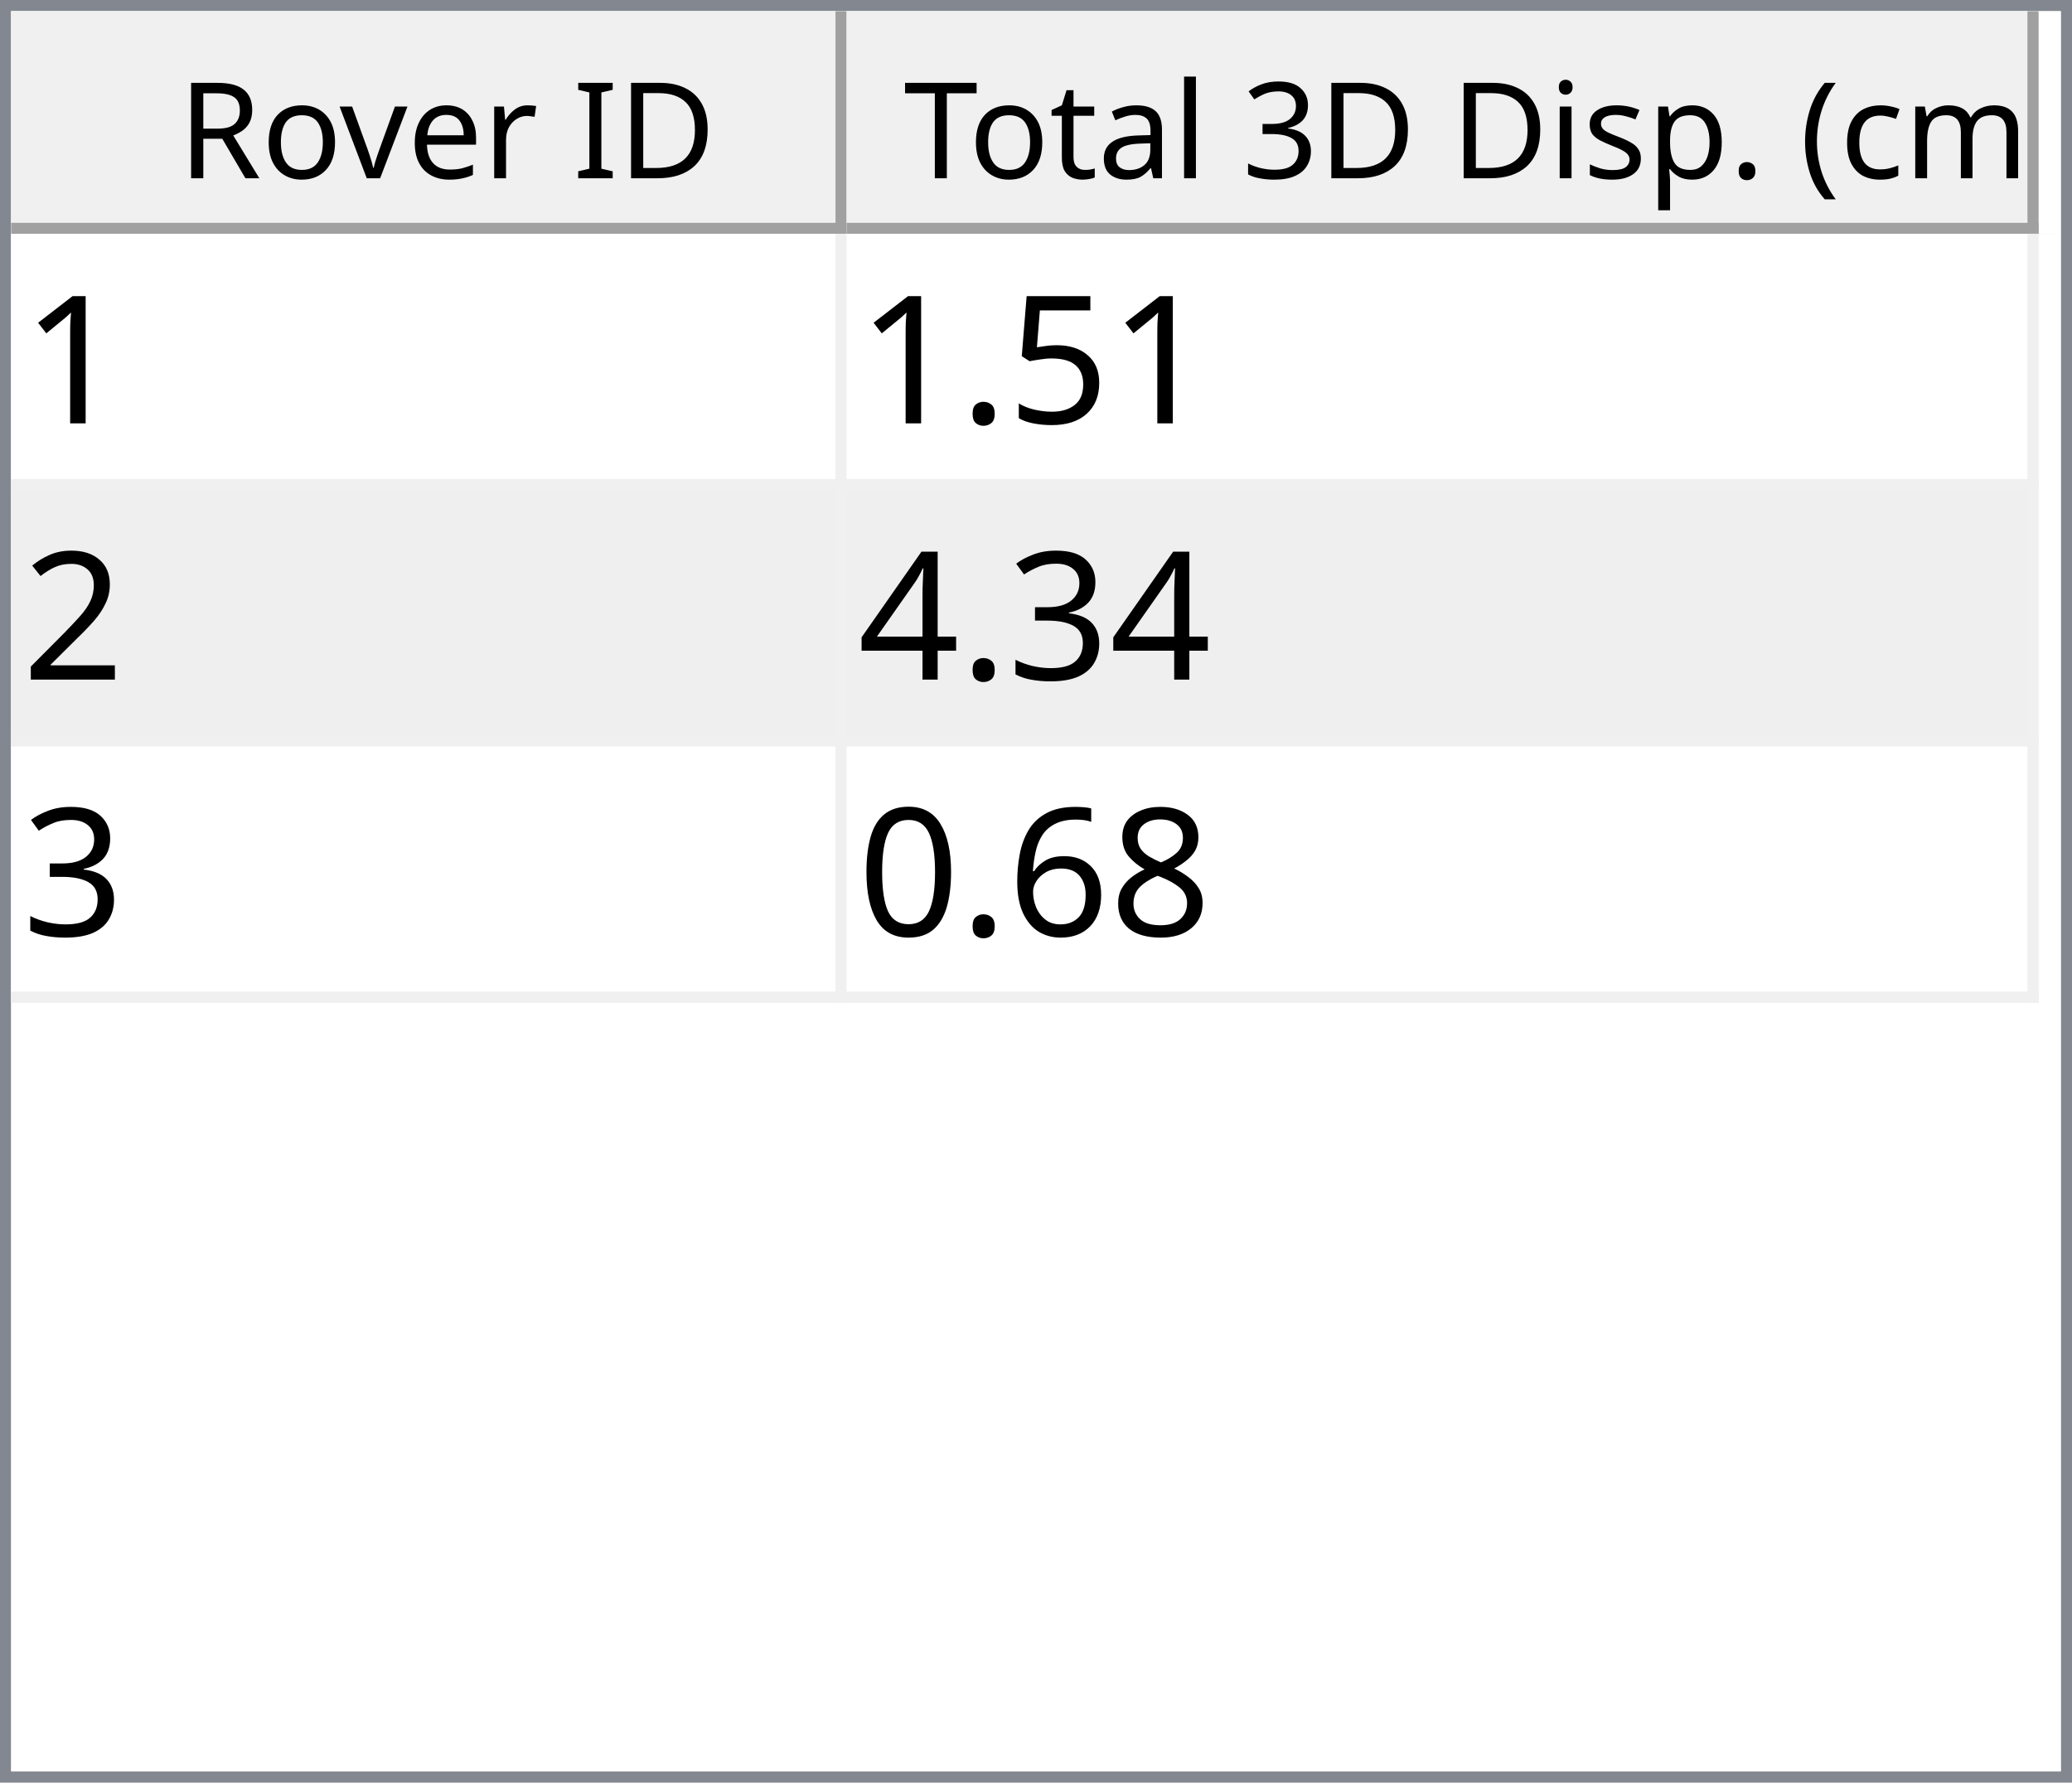
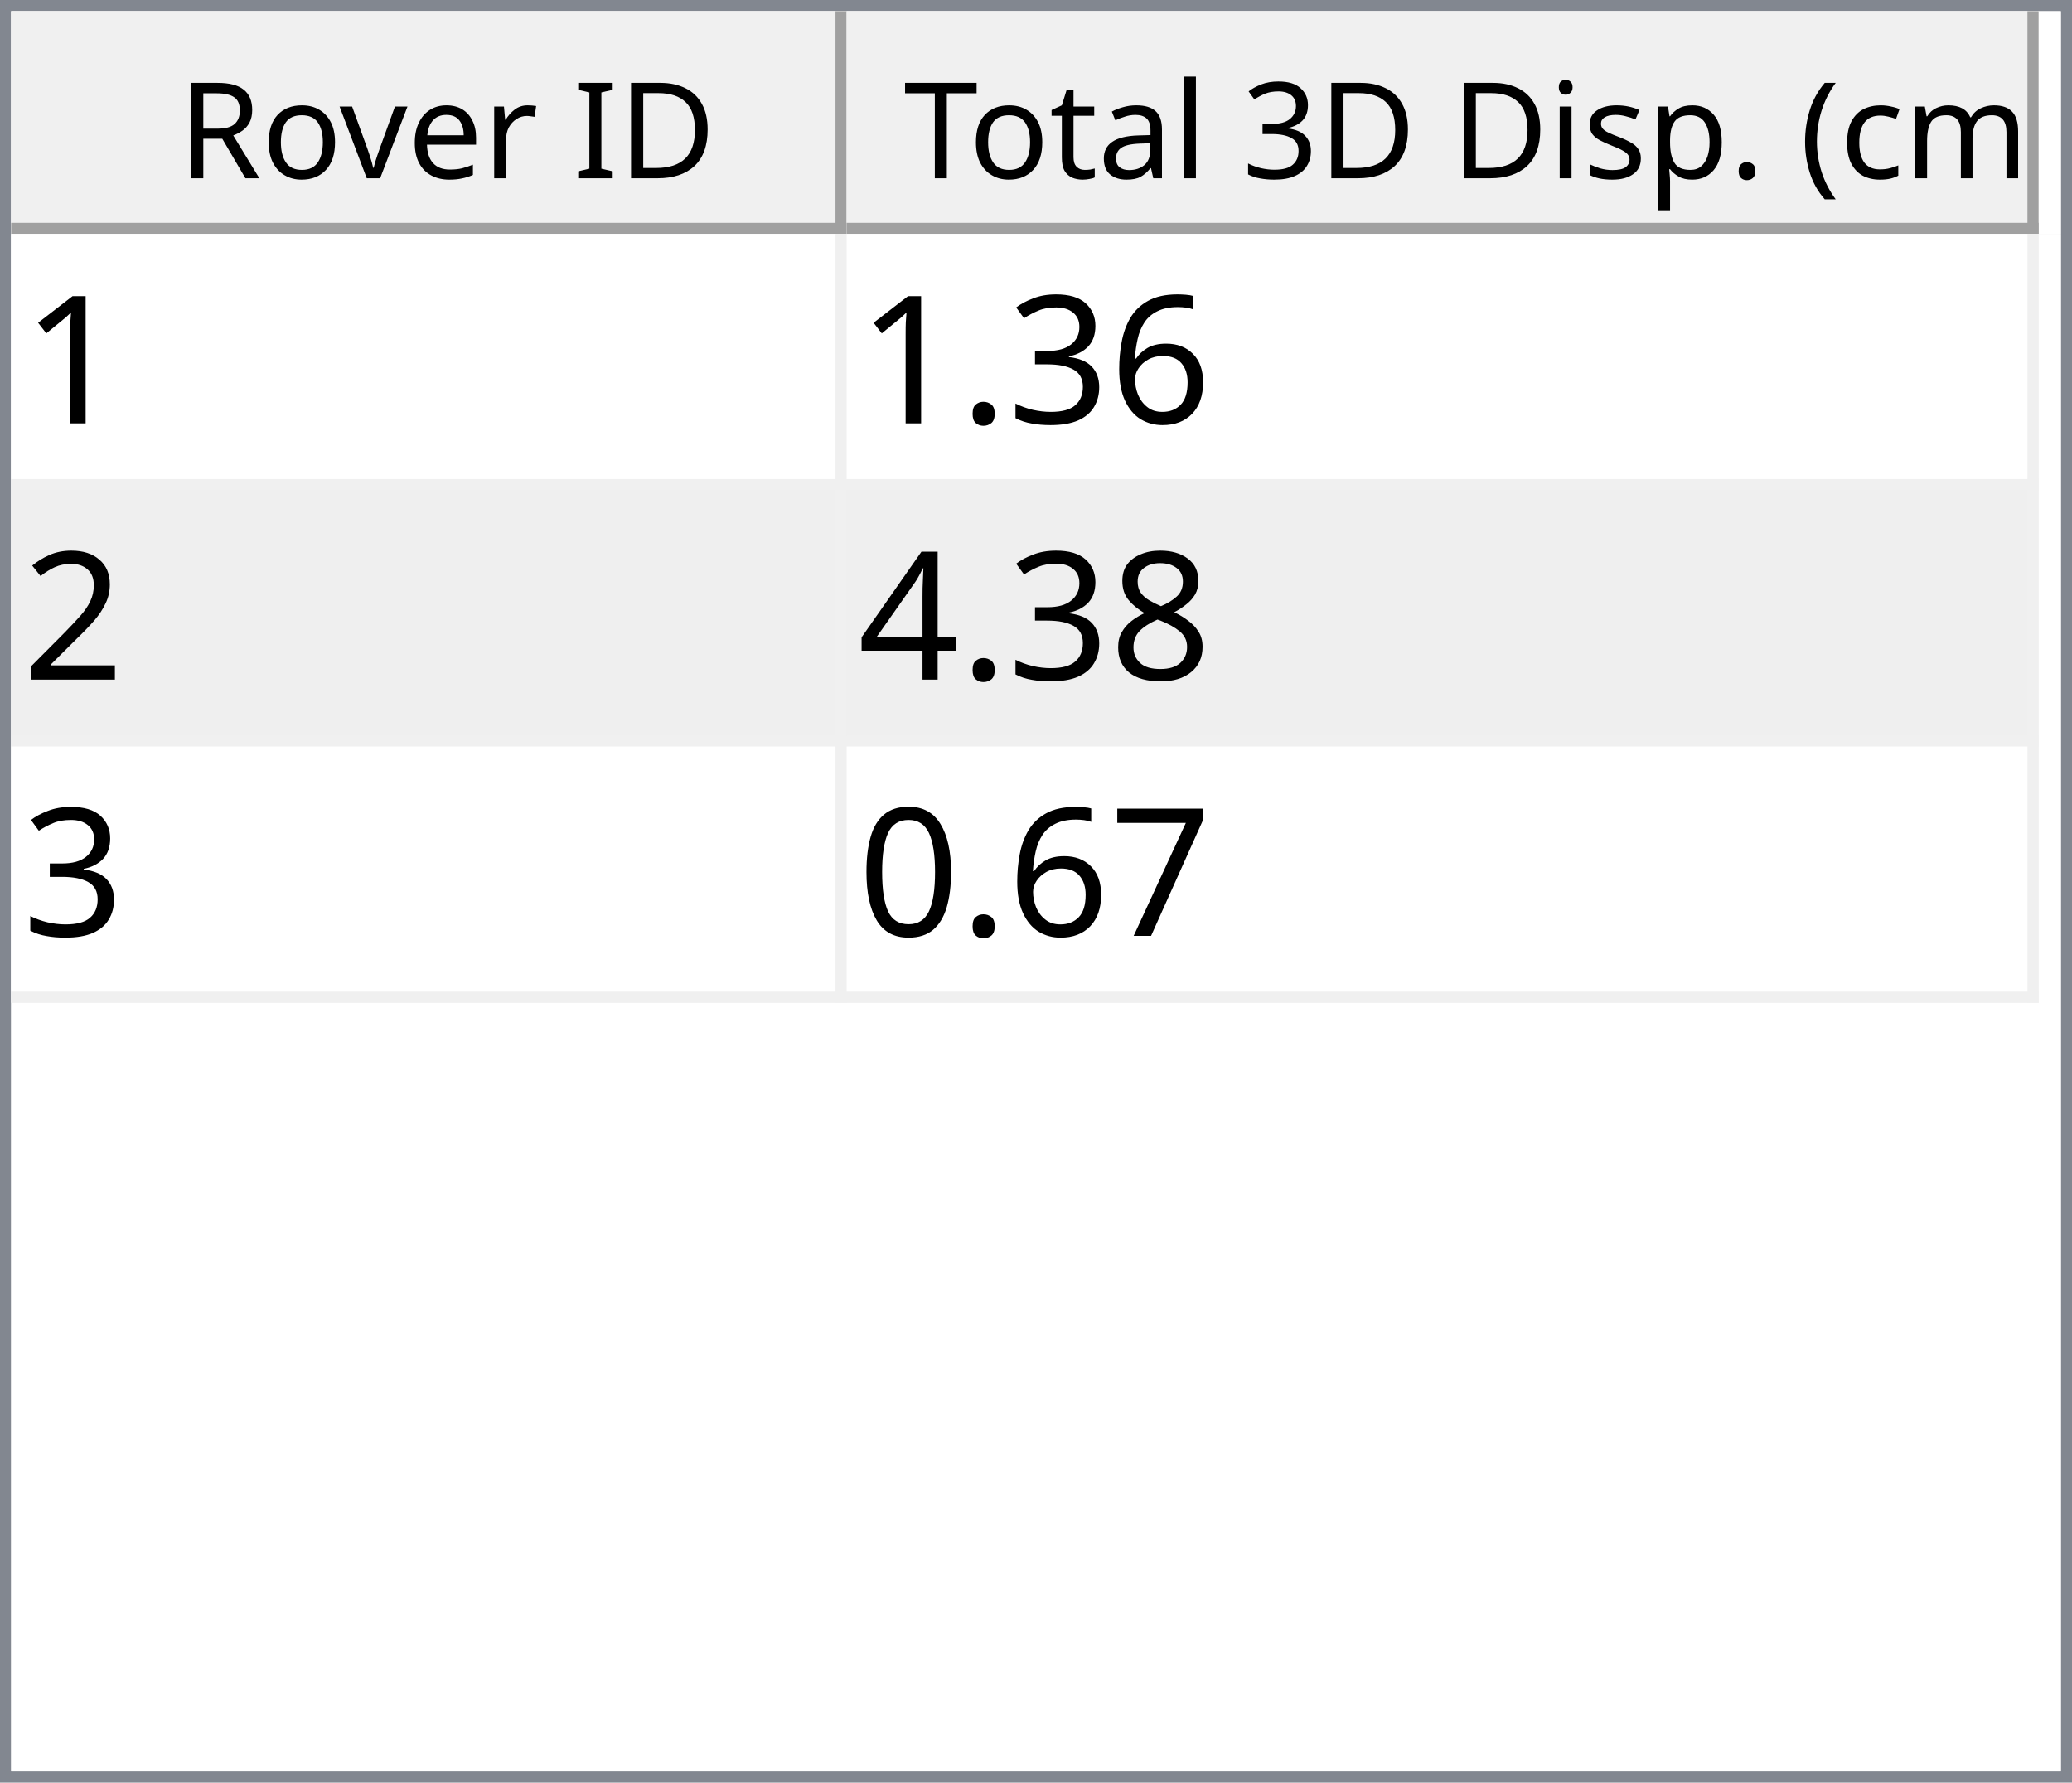
<svg xmlns="http://www.w3.org/2000/svg" style="fill-opacity:1; color-rendering:auto; color-interpolation:auto; text-rendering:auto; stroke:black; stroke-linecap:square; stroke-miterlimit:10; shape-rendering:auto; stroke-opacity:1; fill:black; stroke-dasharray:none; font-weight:normal; stroke-width:1; font-family:'Dialog'; font-style:normal; stroke-linejoin:miter; font-size:12px; stroke-dashoffset:0; image-rendering:auto;" width="186" height="160">
  <defs id="genericDefs" />
  <g>
    <defs id="defs1">
      <clipPath clipPathUnits="userSpaceOnUse" id="clipPath1">
        <path d="M0 0 L186 0 L186 160 L0 160 L0 0 Z" />
      </clipPath>
      <clipPath clipPathUnits="userSpaceOnUse" id="clipPath2">
        <path d="M0 0 L0 160 L186 160 L186 0 Z" />
      </clipPath>
      <clipPath clipPathUnits="userSpaceOnUse" id="clipPath3">
        <path d="M0 0 L0 20 L184 20 L184 0 Z" />
      </clipPath>
      <clipPath clipPathUnits="userSpaceOnUse" id="clipPath4">
        <path d="M0 0 L0 20 L75 20 L75 0 Z" />
      </clipPath>
      <clipPath clipPathUnits="userSpaceOnUse" id="clipPath5">
        <path d="M1 1 L1 19 L74 19 L74 1 Z" />
      </clipPath>
      <clipPath clipPathUnits="userSpaceOnUse" id="clipPath6">
        <path d="M0 0 L0 18 L73 18 L73 0 Z" />
      </clipPath>
      <clipPath clipPathUnits="userSpaceOnUse" id="clipPath7">
        <path d="M-0.5 -0.5 L-0.5 19.5 L74.5 19.5 L74.5 -0.5 Z" />
      </clipPath>
      <clipPath clipPathUnits="userSpaceOnUse" id="clipPath8">
        <path d="M0 0 L0 20 L107 20 L107 0 Z" />
      </clipPath>
      <clipPath clipPathUnits="userSpaceOnUse" id="clipPath9">
        <path d="M1 1 L1 19 L106 19 L106 1 Z" />
      </clipPath>
      <clipPath clipPathUnits="userSpaceOnUse" id="clipPath10">
        <path d="M0 0 L0 18 L105 18 L105 0 Z" />
      </clipPath>
      <clipPath clipPathUnits="userSpaceOnUse" id="clipPath11">
        <path d="M-0.5 -0.5 L-0.5 19.5 L106.5 19.5 L106.5 -0.5 Z" />
      </clipPath>
      <clipPath clipPathUnits="userSpaceOnUse" id="clipPath12">
        <path d="M0 0 L0 138 L184 138 L184 0 Z" />
      </clipPath>
      <clipPath clipPathUnits="userSpaceOnUse" id="clipPath13">
        <path d="M0 0 L0 69 L182 69 L182 0 Z" />
      </clipPath>
      <clipPath clipPathUnits="userSpaceOnUse" id="clipPath14">
        <path d="M-0.5 -0.5 L-0.5 68.5 L181.5 68.5 L181.5 -0.5 Z" />
      </clipPath>
      <clipPath clipPathUnits="userSpaceOnUse" id="clipPath15">
        <path d="M0 0 L0 22 L74 22 L74 0 Z" />
      </clipPath>
      <clipPath clipPathUnits="userSpaceOnUse" id="clipPath16">
        <path d="M0 0 L0 22 L106 22 L106 0 Z" />
      </clipPath>
      <font horiz-adv-x="64.551" id="font1">
        <font-face ascent="107.91" descent="25.098" units-per-em="100" style="font-style:normal; font-family:Segoe UI; font-weight:normal;" />
        <missing-glyph horiz-adv-x="64.551" d="M8.109 0 L8.109 68.266 L56.453 68.266 L56.453 0 L8.109 0 ZM15.328 7.234 L49.219 7.234 L49.219 61.031 L15.328 61.031 L15.328 7.234 Z" />
        <glyph unicode="D" horiz-adv-x="70.117" d="M9.188 0 L9.188 70.016 L28.516 70.016 Q65.531 70.016 65.531 35.891 Q65.531 19.672 55.25 9.836 Q44.969 0 27.734 0 L9.188 0 ZM17.391 62.594 L17.391 7.422 L27.828 7.422 Q41.609 7.422 49.273 14.797 Q56.938 22.172 56.938 35.688 Q56.938 62.594 28.328 62.594 L17.391 62.594 Z" />
        <glyph unicode="I" horiz-adv-x="26.611" d="M17.391 0 L9.188 0 L9.188 70.016 L17.391 70.016 L17.391 0 Z" />
        <glyph unicode=" " horiz-adv-x="27.393" d="" />
        <glyph unicode="r" horiz-adv-x="34.766" d="M34.188 41.891 Q32.078 43.5 28.125 43.5 Q23 43.5 19.555 38.672 Q16.109 33.844 16.109 25.484 L16.109 0 L8.109 0 L8.109 50 L16.109 50 L16.109 39.703 L16.312 39.703 Q18.016 44.969 21.531 47.922 Q25.047 50.875 29.391 50.875 Q32.516 50.875 34.188 50.203 L34.188 41.891 Z" />
        <glyph unicode="e" horiz-adv-x="52.295" d="M48.297 23 L12.984 23 Q13.188 14.656 17.484 10.109 Q21.781 5.562 29.297 5.562 Q37.75 5.562 44.828 11.141 L44.828 3.609 Q38.234 -1.172 27.391 -1.172 Q16.797 -1.172 10.742 5.641 Q4.688 12.453 4.688 24.812 Q4.688 36.469 11.305 43.82 Q17.922 51.172 27.734 51.172 Q37.547 51.172 42.922 44.828 Q48.297 38.484 48.297 27.203 L48.297 23 ZM40.094 29.781 Q40.047 36.719 36.75 40.578 Q33.453 44.438 27.594 44.438 Q21.922 44.438 17.969 40.383 Q14.016 36.328 13.094 29.781 L40.094 29.781 Z" />
        <glyph unicode="v" horiz-adv-x="47.9" d="M47.406 50 L27.484 0 L19.625 0 L0.688 50 L9.469 50 L22.172 13.672 Q23.578 9.672 23.922 6.688 L24.125 6.688 Q24.609 10.453 25.688 13.484 L38.969 50 L47.406 50 Z" />
        <glyph unicode="o" horiz-adv-x="58.594" d="M29 -1.172 Q17.922 -1.172 11.305 5.836 Q4.688 12.844 4.688 24.422 Q4.688 37.016 11.57 44.094 Q18.453 51.172 30.172 51.172 Q41.359 51.172 47.633 44.289 Q53.906 37.406 53.906 25.203 Q53.906 13.234 47.141 6.031 Q40.375 -1.172 29 -1.172 ZM29.594 44.438 Q21.875 44.438 17.383 39.188 Q12.891 33.938 12.891 24.703 Q12.891 15.828 17.43 10.695 Q21.969 5.562 29.594 5.562 Q37.359 5.562 41.531 10.594 Q45.703 15.625 45.703 24.906 Q45.703 34.281 41.531 39.359 Q37.359 44.438 29.594 44.438 Z" />
        <glyph unicode="R" horiz-adv-x="59.814" d="M59.375 0 L49.609 0 L37.891 19.625 Q36.281 22.359 34.766 24.289 Q33.25 26.219 31.664 27.438 Q30.078 28.656 28.25 29.219 Q26.422 29.781 24.125 29.781 L17.391 29.781 L17.391 0 L9.188 0 L9.188 70.016 L30.078 70.016 Q34.672 70.016 38.555 68.867 Q42.438 67.719 45.289 65.375 Q48.141 63.031 49.758 59.547 Q51.375 56.062 51.375 51.375 Q51.375 47.703 50.273 44.656 Q49.172 41.609 47.148 39.211 Q45.125 36.812 42.266 35.133 Q39.406 33.453 35.844 32.516 L35.844 32.328 Q37.594 31.547 38.891 30.547 Q40.188 29.547 41.359 28.18 Q42.531 26.812 43.68 25.078 Q44.828 23.344 46.234 21.047 L59.375 0 ZM17.391 62.594 L17.391 37.203 L28.516 37.203 Q31.594 37.203 34.203 38.133 Q36.812 39.062 38.719 40.797 Q40.625 42.531 41.703 45.047 Q42.781 47.562 42.781 50.688 Q42.781 56.297 39.141 59.445 Q35.5 62.594 28.609 62.594 L17.391 62.594 Z" />
        <glyph unicode=")" horiz-adv-x="30.176" d="M8.297 -15.922 L1.172 -15.922 Q16.406 2.344 16.406 26.812 Q16.406 51.469 1.078 70.016 L8.297 70.016 Q23.531 52.156 23.531 26.703 Q23.531 1.375 8.297 -15.922 Z" />
        <glyph unicode="m" horiz-adv-x="86.133" d="M79.109 0 L71.094 0 L71.094 28.719 Q71.094 37.016 68.531 40.727 Q65.969 44.438 59.906 44.438 Q54.781 44.438 51.195 39.75 Q47.609 35.062 47.609 28.516 L47.609 0 L39.594 0 L39.594 29.688 Q39.594 44.438 28.219 44.438 Q22.953 44.438 19.531 40.016 Q16.109 35.594 16.109 28.516 L16.109 0 L8.109 0 L8.109 50 L16.109 50 L16.109 42.094 L16.312 42.094 Q21.625 51.172 31.844 51.172 Q36.969 51.172 40.773 48.312 Q44.578 45.453 46 40.828 Q51.562 51.172 62.594 51.172 Q79.109 51.172 79.109 30.812 L79.109 0 Z" />
        <glyph unicode="c" horiz-adv-x="46.191" d="M42.188 2.297 Q36.422 -1.172 28.516 -1.172 Q17.828 -1.172 11.258 5.789 Q4.688 12.75 4.688 23.828 Q4.688 36.188 11.766 43.68 Q18.844 51.172 30.672 51.172 Q37.25 51.172 42.281 48.734 L42.281 40.531 Q36.719 44.438 30.375 44.438 Q22.703 44.438 17.797 38.945 Q12.891 33.453 12.891 24.516 Q12.891 15.719 17.508 10.641 Q22.125 5.562 29.891 5.562 Q36.422 5.562 42.188 9.906 L42.188 2.297 Z" />
        <glyph unicode="(" horiz-adv-x="30.176" d="M29.109 -15.922 L21.969 -15.922 Q6.844 1.375 6.844 26.703 Q6.844 52.156 21.969 70.016 L29.203 70.016 Q13.875 51.469 13.875 26.812 Q13.875 2.344 29.109 -15.922 Z" />
        <glyph unicode="." horiz-adv-x="21.68" d="M10.891 -1.078 Q8.641 -1.078 7.055 0.539 Q5.469 2.156 5.469 4.391 Q5.469 6.641 7.055 8.273 Q8.641 9.906 10.891 9.906 Q13.188 9.906 14.797 8.273 Q16.406 6.641 16.406 4.391 Q16.406 2.156 14.797 0.539 Q13.188 -1.078 10.891 -1.078 Z" />
        <glyph unicode="p" horiz-adv-x="58.789" d="M16.312 7.234 L16.109 7.234 L16.109 -23 L8.109 -23 L8.109 50 L16.109 50 L16.109 41.219 L16.312 41.219 Q22.219 51.172 33.594 51.172 Q43.266 51.172 48.688 44.461 Q54.109 37.75 54.109 26.469 Q54.109 13.922 48 6.375 Q41.891 -1.172 31.297 -1.172 Q21.578 -1.172 16.312 7.234 ZM16.109 27.391 L16.109 20.406 Q16.109 14.203 20.141 9.883 Q24.172 5.562 30.375 5.562 Q37.641 5.562 41.773 11.133 Q45.906 16.703 45.906 26.609 Q45.906 34.969 42.047 39.703 Q38.188 44.438 31.594 44.438 Q24.609 44.438 20.359 39.578 Q16.109 34.719 16.109 27.391 Z" />
        <glyph unicode="s" horiz-adv-x="42.432" d="M5.078 1.812 L5.078 10.406 Q11.625 5.562 19.484 5.562 Q30.031 5.562 30.031 12.594 Q30.031 14.594 29.125 15.992 Q28.219 17.391 26.68 18.461 Q25.141 19.531 23.07 20.383 Q21 21.234 18.609 22.172 Q15.281 23.484 12.766 24.828 Q10.25 26.172 8.57 27.859 Q6.891 29.547 6.031 31.695 Q5.172 33.844 5.172 36.719 Q5.172 40.234 6.789 42.945 Q8.406 45.656 11.086 47.484 Q13.766 49.312 17.211 50.242 Q20.656 51.172 24.312 51.172 Q30.812 51.172 35.938 48.922 L35.938 40.828 Q30.422 44.438 23.25 44.438 Q21 44.438 19.195 43.922 Q17.391 43.406 16.094 42.477 Q14.797 41.547 14.086 40.258 Q13.375 38.969 13.375 37.406 Q13.375 35.453 14.086 34.133 Q14.797 32.812 16.164 31.789 Q17.531 30.766 19.484 29.938 Q21.438 29.109 23.922 28.125 Q27.25 26.859 29.883 25.516 Q32.516 24.172 34.375 22.484 Q36.234 20.797 37.234 18.602 Q38.234 16.406 38.234 13.375 Q38.234 9.672 36.602 6.938 Q34.969 4.203 32.234 2.398 Q29.5 0.594 25.93 -0.289 Q22.359 -1.172 18.453 -1.172 Q10.75 -1.172 5.078 1.812 Z" />
        <glyph unicode="i" horiz-adv-x="24.219" d="M12.203 62.703 Q10.062 62.703 8.547 64.164 Q7.031 65.625 7.031 67.875 Q7.031 70.125 8.547 71.609 Q10.062 73.094 12.203 73.094 Q14.406 73.094 15.945 71.609 Q17.484 70.125 17.484 67.875 Q17.484 65.719 15.945 64.211 Q14.406 62.703 12.203 62.703 ZM16.109 0 L8.109 0 L8.109 50 L16.109 50 L16.109 0 Z" />
        <glyph unicode="3" horiz-adv-x="53.906" d="M46.531 19.828 Q46.531 15.094 44.75 11.211 Q42.969 7.328 39.719 4.57 Q36.469 1.812 31.93 0.297 Q27.391 -1.219 21.922 -1.219 Q11.922 -1.219 6 2.594 L6 11.188 Q13.094 5.609 22.219 5.609 Q25.875 5.609 28.828 6.539 Q31.781 7.469 33.906 9.227 Q36.031 10.984 37.18 13.477 Q38.328 15.969 38.328 19.094 Q38.328 32.812 18.797 32.812 L12.984 32.812 L12.984 39.594 L18.5 39.594 Q35.797 39.594 35.797 52.484 Q35.797 64.406 22.609 64.406 Q15.188 64.406 8.688 59.422 L8.688 67.188 Q15.375 71.188 24.609 71.188 Q29 71.188 32.57 69.969 Q36.141 68.75 38.68 66.555 Q41.219 64.359 42.609 61.281 Q44 58.203 44 54.5 Q44 40.672 30.031 36.719 L30.031 36.531 Q33.594 36.141 36.625 34.797 Q39.656 33.453 41.852 31.305 Q44.047 29.156 45.289 26.25 Q46.531 23.344 46.531 19.828 Z" />
        <glyph unicode="l" horiz-adv-x="24.219" d="M16.109 0 L8.109 0 L8.109 74.031 L16.109 74.031 L16.109 0 Z" />
        <glyph unicode="a" horiz-adv-x="50.879" d="M43.891 0 L35.891 0 L35.891 7.812 L35.688 7.812 Q30.469 -1.172 20.312 -1.172 Q12.844 -1.172 8.617 2.781 Q4.391 6.734 4.391 13.281 Q4.391 27.297 20.906 29.594 L35.891 31.688 Q35.891 44.438 25.594 44.438 Q16.547 44.438 9.281 38.281 L9.281 46.484 Q16.656 51.172 26.266 51.172 Q43.891 51.172 43.891 32.516 L43.891 0 ZM35.891 25.297 L23.828 23.641 Q18.266 22.859 15.43 20.875 Q12.594 18.891 12.594 13.875 Q12.594 10.203 15.211 7.883 Q17.828 5.562 22.172 5.562 Q28.125 5.562 32.008 9.742 Q35.891 13.922 35.891 20.312 L35.891 25.297 Z" />
        <glyph unicode="t" horiz-adv-x="33.887" d="M31.297 0.484 Q28.469 -1.078 23.828 -1.078 Q10.688 -1.078 10.688 13.578 L10.688 43.172 L2.094 43.172 L2.094 50 L10.688 50 L10.688 62.203 L18.703 64.797 L18.703 50 L31.297 50 L31.297 43.172 L18.703 43.172 L18.703 14.984 Q18.703 9.969 20.414 7.82 Q22.125 5.672 26.078 5.672 Q29.109 5.672 31.297 7.328 L31.297 0.484 Z" />
        <glyph unicode="T" horiz-adv-x="52.393" d="M50.594 62.594 L30.375 62.594 L30.375 0 L22.172 0 L22.172 62.594 L2 62.594 L2 70.016 L50.594 70.016 L50.594 62.594 Z" />
      </font>
      <font horiz-adv-x="75.0" id="font2">
        <font-face ascent="100.537" descent="21.973" units-per-em="100" style="font-style:normal; font-family:sans-serif; font-weight:normal;" />
        <missing-glyph horiz-adv-x="75.0" d="M12.5 0 L12.5 62.5 L62.5 62.5 L62.5 0 L12.5 0 ZM14.062 1.562 L60.938 1.562 L60.938 60.938 L14.062 60.938 L14.062 1.562 Z" />
        <glyph unicode="1" horiz-adv-x="55.615" d="M37.25 0 L28.469 0 L28.469 56 Q25.297 52.984 20.141 49.953 Q14.984 46.922 10.891 45.406 L10.891 53.906 Q18.266 57.375 23.781 62.305 Q29.297 67.234 31.594 71.875 L37.25 71.875 L37.25 0 Z" />
-         <glyph unicode="5" horiz-adv-x="55.615" d="M4.156 18.75 L13.375 19.531 Q14.406 12.797 18.141 9.398 Q21.875 6 27.156 6 Q33.5 6 37.891 10.789 Q42.281 15.578 42.281 23.484 Q42.281 31 38.062 35.352 Q33.844 39.703 27 39.703 Q22.75 39.703 19.336 37.773 Q15.922 35.844 13.969 32.766 L5.719 33.844 L12.641 70.609 L48.25 70.609 L48.25 62.203 L19.672 62.203 L15.828 42.969 Q22.266 47.469 29.344 47.469 Q38.719 47.469 45.164 40.969 Q51.609 34.469 51.609 24.266 Q51.609 14.547 45.953 7.469 Q39.062 -1.219 27.156 -1.219 Q17.391 -1.219 11.211 4.25 Q5.031 9.719 4.156 18.75 Z" />
+         <glyph unicode="6" horiz-adv-x="55.615" d="M49.75 54.047 L41.016 53.375 Q39.844 58.547 37.703 60.891 Q34.125 64.656 28.906 64.656 Q24.703 64.656 21.531 62.312 Q17.391 59.281 14.992 53.469 Q12.594 47.656 12.5 36.922 Q15.672 41.75 20.266 44.094 Q24.859 46.438 29.891 46.438 Q38.672 46.438 44.852 39.969 Q51.031 33.5 51.031 23.25 Q51.031 16.5 48.125 10.719 Q45.219 4.938 40.141 1.859 Q35.062 -1.219 28.609 -1.219 Q17.625 -1.219 10.695 6.859 Q3.766 14.938 3.766 33.5 Q3.766 54.25 11.422 63.672 Q18.109 71.875 29.438 71.875 Q37.891 71.875 43.289 67.141 Q48.688 62.406 49.75 54.047 ZM13.875 23.188 Q13.875 18.656 15.797 14.508 Q17.719 10.359 21.188 8.18 Q24.656 6 28.469 6 Q34.031 6 38.039 10.492 Q42.047 14.984 42.047 22.703 Q42.047 30.125 38.086 34.398 Q34.125 38.672 28.125 38.672 Q22.172 38.672 18.023 34.398 Q13.875 30.125 13.875 23.188 Z" />
+         <glyph unicode="3" horiz-adv-x="55.615" d="M4.203 18.891 L12.984 20.062 Q14.5 12.594 18.141 9.297 Q21.781 6 27 6 Q33.203 6 37.477 10.297 Q41.75 14.594 41.75 20.953 Q41.75 27 37.797 30.93 Q33.844 34.859 27.734 34.859 Q25.25 34.859 21.531 33.891 L22.516 41.609 Q23.391 41.5 23.922 41.5 Q29.547 41.5 34.039 44.43 Q38.531 47.359 38.531 53.469 Q38.531 58.297 35.258 61.477 Q31.984 64.656 26.812 64.656 Q21.688 64.656 18.266 61.43 Q14.844 58.203 13.875 51.766 L5.078 53.328 Q6.688 62.156 12.398 67.016 Q18.109 71.875 26.609 71.875 Q32.469 71.875 37.398 69.359 Q42.328 66.844 44.945 62.5 Q47.562 58.156 47.562 53.266 Q47.562 48.641 45.07 44.828 Q42.578 41.016 37.703 38.766 Q44.047 37.312 47.562 32.695 Q51.078 28.078 51.078 21.141 Q51.078 11.766 44.242 5.25 Q37.406 -1.266 26.953 -1.266 Q17.531 -1.266 11.305 4.352 Q5.078 9.969 4.203 18.891 Z" />
        <glyph unicode="." horiz-adv-x="27.783" d="M9.078 0 L9.078 10.016 L19.094 10.016 L19.094 0 L9.078 0 Z" />
        <glyph unicode="2" horiz-adv-x="55.615" d="M50.344 8.453 L50.344 0 L3.031 0 Q2.938 3.172 4.047 6.109 Q5.859 10.938 9.836 15.625 Q13.812 20.312 21.344 26.469 Q33.016 36.031 37.117 41.625 Q41.219 47.219 41.219 52.203 Q41.219 57.422 37.477 61.008 Q33.734 64.594 27.734 64.594 Q21.391 64.594 17.578 60.789 Q13.766 56.984 13.719 50.25 L4.688 51.172 Q5.609 61.281 11.664 66.578 Q17.719 71.875 27.938 71.875 Q38.234 71.875 44.242 66.164 Q50.25 60.453 50.25 52 Q50.25 47.703 48.492 43.555 Q46.734 39.406 42.656 34.812 Q38.578 30.219 29.109 22.219 Q21.188 15.578 18.945 13.211 Q16.703 10.844 15.234 8.453 L50.344 8.453 Z" />
-         <glyph unicode="3" horiz-adv-x="55.615" d="M4.203 18.891 L12.984 20.062 Q14.5 12.594 18.141 9.297 Q21.781 6 27 6 Q33.203 6 37.477 10.297 Q41.75 14.594 41.75 20.953 Q41.75 27 37.797 30.93 Q33.844 34.859 27.734 34.859 Q25.25 34.859 21.531 33.891 L22.516 41.609 Q23.391 41.5 23.922 41.5 Q29.547 41.5 34.039 44.43 Q38.531 47.359 38.531 53.469 Q38.531 58.297 35.258 61.477 Q31.984 64.656 26.812 64.656 Q21.688 64.656 18.266 61.43 Q14.844 58.203 13.875 51.766 L5.078 53.328 Q6.688 62.156 12.398 67.016 Q18.109 71.875 26.609 71.875 Q32.469 71.875 37.398 69.359 Q42.328 66.844 44.945 62.5 Q47.562 58.156 47.562 53.266 Q47.562 48.641 45.07 44.828 Q42.578 41.016 37.703 38.766 Q44.047 37.312 47.562 32.695 Q51.078 28.078 51.078 21.141 Q51.078 11.766 44.242 5.25 Q37.406 -1.266 26.953 -1.266 Q17.531 -1.266 11.305 4.352 Q5.078 9.969 4.203 18.891 Z" />
+         <glyph unicode="8" horiz-adv-x="55.615" d="M17.672 38.812 Q12.203 40.828 9.57 44.539 Q6.938 48.25 6.938 53.422 Q6.938 61.234 12.555 66.555 Q18.172 71.875 27.484 71.875 Q36.859 71.875 42.578 66.43 Q48.297 60.984 48.297 53.172 Q48.297 48.188 45.68 44.508 Q43.062 40.828 37.75 38.812 Q44.344 36.672 47.781 31.883 Q51.219 27.094 51.219 20.453 Q51.219 11.281 44.727 5.031 Q38.234 -1.219 27.641 -1.219 Q17.047 -1.219 10.547 5.055 Q4.047 11.328 4.047 20.703 Q4.047 27.688 7.594 32.398 Q11.141 37.109 17.672 38.812 ZM15.922 53.719 Q15.922 48.641 19.195 45.414 Q22.469 42.188 27.688 42.188 Q32.766 42.188 36.016 45.383 Q39.266 48.578 39.266 53.219 Q39.266 58.062 35.914 61.359 Q32.562 64.656 27.594 64.656 Q22.562 64.656 19.242 61.43 Q15.922 58.203 15.922 53.719 ZM13.094 20.656 Q13.094 16.891 14.875 13.375 Q16.656 9.859 20.172 7.93 Q23.688 6 27.734 6 Q34.031 6 38.133 10.055 Q42.234 14.109 42.234 20.359 Q42.234 26.703 38.016 30.859 Q33.797 35.016 27.438 35.016 Q21.234 35.016 17.164 30.914 Q13.094 26.812 13.094 20.656 Z" />
        <glyph unicode="4" horiz-adv-x="55.615" d="M32.328 0 L32.328 17.141 L1.266 17.141 L1.266 25.203 L33.938 71.578 L41.109 71.578 L41.109 25.203 L50.781 25.203 L50.781 17.141 L41.109 17.141 L41.109 0 L32.328 0 ZM32.328 25.203 L32.328 57.469 L9.906 25.203 L32.328 25.203 Z" />
-         <glyph unicode="8" horiz-adv-x="55.615" d="M17.672 38.812 Q12.203 40.828 9.57 44.539 Q6.938 48.25 6.938 53.422 Q6.938 61.234 12.555 66.555 Q18.172 71.875 27.484 71.875 Q36.859 71.875 42.578 66.43 Q48.297 60.984 48.297 53.172 Q48.297 48.188 45.68 44.508 Q43.062 40.828 37.75 38.812 Q44.344 36.672 47.781 31.883 Q51.219 27.094 51.219 20.453 Q51.219 11.281 44.727 5.031 Q38.234 -1.219 27.641 -1.219 Q17.047 -1.219 10.547 5.055 Q4.047 11.328 4.047 20.703 Q4.047 27.688 7.594 32.398 Q11.141 37.109 17.672 38.812 ZM15.922 53.719 Q15.922 48.641 19.195 45.414 Q22.469 42.188 27.688 42.188 Q32.766 42.188 36.016 45.383 Q39.266 48.578 39.266 53.219 Q39.266 58.062 35.914 61.359 Q32.562 64.656 27.594 64.656 Q22.562 64.656 19.242 61.43 Q15.922 58.203 15.922 53.719 ZM13.094 20.656 Q13.094 16.891 14.875 13.375 Q16.656 9.859 20.172 7.93 Q23.688 6 27.734 6 Q34.031 6 38.133 10.055 Q42.234 14.109 42.234 20.359 Q42.234 26.703 38.016 30.859 Q33.797 35.016 27.438 35.016 Q21.234 35.016 17.164 30.914 Q13.094 26.812 13.094 20.656 Z" />
-         <glyph unicode="6" horiz-adv-x="55.615" d="M49.75 54.047 L41.016 53.375 Q39.844 58.547 37.703 60.891 Q34.125 64.656 28.906 64.656 Q24.703 64.656 21.531 62.312 Q17.391 59.281 14.992 53.469 Q12.594 47.656 12.5 36.922 Q15.672 41.75 20.266 44.094 Q24.859 46.438 29.891 46.438 Q38.672 46.438 44.852 39.969 Q51.031 33.5 51.031 23.25 Q51.031 16.5 48.125 10.719 Q45.219 4.938 40.141 1.859 Q35.062 -1.219 28.609 -1.219 Q17.625 -1.219 10.695 6.859 Q3.766 14.938 3.766 33.5 Q3.766 54.25 11.422 63.672 Q18.109 71.875 29.438 71.875 Q37.891 71.875 43.289 67.141 Q48.688 62.406 49.75 54.047 ZM13.875 23.188 Q13.875 18.656 15.797 14.508 Q17.719 10.359 21.188 8.18 Q24.656 6 28.469 6 Q34.031 6 38.039 10.492 Q42.047 14.984 42.047 22.703 Q42.047 30.125 38.086 34.398 Q34.125 38.672 28.125 38.672 Q22.172 38.672 18.023 34.398 Q13.875 30.125 13.875 23.188 Z" />
+         <glyph unicode="7" horiz-adv-x="55.615" d="M4.734 62.203 L4.734 70.656 L51.078 70.656 L51.078 63.812 Q44.234 56.547 37.523 44.484 Q30.812 32.422 27.156 19.672 Q24.516 10.688 23.781 0 L14.75 0 Q14.891 8.453 18.062 20.414 Q21.234 32.375 27.172 43.484 Q33.109 54.594 39.797 62.203 L4.734 62.203 Z" />
        <glyph unicode="0" horiz-adv-x="55.615" d="M4.156 35.297 Q4.156 48 6.766 55.742 Q9.375 63.484 14.523 67.68 Q19.672 71.875 27.484 71.875 Q33.25 71.875 37.594 69.555 Q41.938 67.234 44.773 62.867 Q47.609 58.5 49.219 52.227 Q50.828 45.953 50.828 35.297 Q50.828 22.703 48.242 14.969 Q45.656 7.234 40.508 3.008 Q35.359 -1.219 27.484 -1.219 Q17.141 -1.219 11.234 6.203 Q4.156 15.141 4.156 35.297 ZM13.188 35.297 Q13.188 17.672 17.312 11.836 Q21.438 6 27.484 6 Q33.547 6 37.672 11.859 Q41.797 17.719 41.797 35.297 Q41.797 52.984 37.672 58.789 Q33.547 64.594 27.391 64.594 Q21.344 64.594 17.719 59.469 Q13.188 52.938 13.188 35.297 Z" />
      </font>
    </defs>
    <g style="fill:white; stroke:white;">
      <rect x="0" y="0" width="186" style="clip-path:url(#clipPath1); stroke:none;" height="160" />
    </g>
    <g style="fill:white; text-rendering:optimizeSpeed; color-rendering:optimizeSpeed; image-rendering:optimizeSpeed; shape-rendering:crispEdges; stroke:white; color-interpolation:sRGB;">
      <rect x="0" width="186" height="160" y="0" style="stroke:none;" />
      <path style="stroke:none;" d="M0 160 L186 160 L186 0 L0 0 Z" />
    </g>
    <g style="fill:rgb(240,240,240); font-family:'Segoe UI'; stroke:rgb(240,240,240);">
      <rect x="0" y="0" width="186" style="clip-path:url(#clipPath2); stroke:none;" height="160" />
    </g>
    <g style="fill:rgb(130,135,144); font-family:'Segoe UI'; stroke:rgb(130,135,144);">
      <path d="M0 0 L186 0 L186 160 L0 160 L0 0 ZM1 1 L185 1 L185 159 L1 159 L1 1 Z" style="fill-rule:evenodd; clip-path:url(#clipPath2); stroke:none;" />
    </g>
    <g style="fill:white; font-family:'Segoe UI'; stroke:white;" transform="translate(1,1)">
      <rect x="0" y="0" width="184" style="clip-path:url(#clipPath3); stroke:none;" height="20" />
    </g>
    <g style="fill:rgb(240,240,240); font-family:'Segoe UI'; stroke:rgb(240,240,240);" transform="translate(1,1)">
      <rect x="0" y="0" width="75" style="clip-path:url(#clipPath4); stroke:none;" height="20" />
    </g>
    <g style="font-family:'Segoe UI';" transform="translate(2,2)">
      <text x="14" xml:space="preserve" y="14" style="clip-path:url(#clipPath6); stroke:none;">Rover ID</text>
    </g>
    <g style="fill:rgb(160,160,160); font-family:'Segoe UI'; stroke:rgb(160,160,160); stroke-linejoin:bevel;" transform="translate(1.5,1.5)">
      <line x1="74" x2="74" y1="0" style="fill:none; clip-path:url(#clipPath7);" y2="19" />
    </g>
    <g style="fill:rgb(160,160,160); font-family:'Segoe UI'; stroke:rgb(160,160,160); stroke-linejoin:bevel;" transform="matrix(1,0,0,1,1,1) translate(0.5,0.5)">
      <line x1="0" x2="74" y1="19" style="fill:none; clip-path:url(#clipPath7);" y2="19" />
    </g>
    <g style="fill:rgb(240,240,240); font-family:'Segoe UI'; stroke:rgb(240,240,240);" transform="translate(76,1)">
      <rect x="0" y="0" width="107" style="clip-path:url(#clipPath8); stroke:none;" height="20" />
    </g>
    <g style="font-family:'Segoe UI';" transform="translate(77,2)">
      <text x="1" xml:space="preserve" y="14" style="clip-path:url(#clipPath10); stroke:none;"> Total 3D Disp. (cm)</text>
    </g>
    <g style="fill:rgb(160,160,160); font-family:'Segoe UI'; stroke:rgb(160,160,160); stroke-linejoin:bevel;" transform="translate(76.5,1.5)">
      <line x1="106" x2="106" y1="0" style="fill:none; clip-path:url(#clipPath11);" y2="19" />
    </g>
    <g style="fill:rgb(160,160,160); font-family:'Segoe UI'; stroke:rgb(160,160,160); stroke-linejoin:bevel;" transform="matrix(1,0,0,1,76,1) translate(0.5,0.5)">
      <line x1="0" x2="106" y1="19" style="fill:none; clip-path:url(#clipPath11);" y2="19" />
    </g>
    <g style="fill:white; font-family:'Segoe UI'; stroke:white;" transform="translate(1,21)">
      <rect x="0" y="0" width="184" style="clip-path:url(#clipPath12); stroke:none;" height="138" />
    </g>
    <g style="fill:rgb(240,240,240); font-size:16px; font-family:sans-serif; stroke:rgb(240,240,240);" transform="translate(1,21)">
      <rect x="0" y="0" width="182" style="clip-path:url(#clipPath13); stroke:none;" height="69" />
      <line transform="translate(0.5,0.5)" x1="0" x2="181" y1="22" style="clip-path:url(#clipPath14); fill:none; stroke-linejoin:bevel;" y2="22" />
    </g>
    <g transform="matrix(1,0,0,1,1,21) translate(0.5,0.5)" style="fill:rgb(240,240,240); font-size:16px; font-family:sans-serif; stroke:rgb(240,240,240); stroke-linejoin:bevel;">
      <line x1="0" x2="181" y1="45" style="fill:none; clip-path:url(#clipPath14);" y2="45" />
    </g>
    <g transform="matrix(1,0,0,1,1,21) translate(0.5,0.5)" style="fill:rgb(240,240,240); font-size:16px; font-family:sans-serif; stroke:rgb(240,240,240); stroke-linejoin:bevel;">
      <line x1="0" x2="181" y1="68" style="fill:none; clip-path:url(#clipPath14);" y2="68" />
    </g>
    <g transform="matrix(1,0,0,1,1,21) translate(0.5,0.5)" style="fill:rgb(240,240,240); font-size:16px; font-family:sans-serif; stroke:rgb(240,240,240); stroke-linejoin:bevel;">
      <line x1="74" x2="74" y1="0" style="fill:none; clip-path:url(#clipPath14);" y2="68" />
    </g>
    <g transform="matrix(1,0,0,1,1,21) translate(0.5,0.5)" style="fill:rgb(240,240,240); font-size:16px; font-family:sans-serif; stroke:rgb(240,240,240); stroke-linejoin:bevel;">
      <line x1="181" x2="181" y1="0" style="fill:none; clip-path:url(#clipPath14);" y2="68" />
    </g>
    <g style="fill:white; font-size:16px; font-family:sans-serif; stroke:white;" transform="matrix(1,0,0,1,1,21)">
      <rect x="0" y="0" width="74" style="clip-path:url(#clipPath15); stroke:none;" height="22" />
      <text x="1" y="17" style="fill:black; clip-path:url(#clipPath15); stroke:none;" xml:space="preserve">1</text>
    </g>
    <g style="fill:white; font-size:16px; font-family:sans-serif; stroke:white;" transform="matrix(1,0,0,1,1,21) translate(75,0)">
      <rect x="0" y="0" width="106" style="clip-path:url(#clipPath16); stroke:none;" height="22" />
-       <text x="1" y="17" style="fill:black; clip-path:url(#clipPath16); stroke:none;" xml:space="preserve">1.51</text>
+       <text x="1" y="17" style="fill:black; clip-path:url(#clipPath16); stroke:none;" xml:space="preserve">1.36</text>
    </g>
    <g style="fill:rgb(239,239,239); font-size:16px; font-family:sans-serif; stroke:rgb(239,239,239);" transform="matrix(1,0,0,1,1,21) translate(0,23)">
      <rect x="0" y="0" width="74" style="clip-path:url(#clipPath15); stroke:none;" height="22" />
      <text x="1" y="17" style="fill:black; clip-path:url(#clipPath15); stroke:none;" xml:space="preserve">2</text>
    </g>
    <g style="fill:rgb(239,239,239); font-size:16px; font-family:sans-serif; stroke:rgb(239,239,239);" transform="matrix(1,0,0,1,1,21) translate(75,23)">
      <rect x="0" y="0" width="106" style="clip-path:url(#clipPath16); stroke:none;" height="22" />
-       <text x="1" y="17" style="fill:black; clip-path:url(#clipPath16); stroke:none;" xml:space="preserve">4.34</text>
+       <text x="1" y="17" style="fill:black; clip-path:url(#clipPath16); stroke:none;" xml:space="preserve">4.38</text>
    </g>
    <g style="fill:white; font-size:16px; font-family:sans-serif; stroke:white;" transform="matrix(1,0,0,1,1,21) translate(0,46)">
      <rect x="0" y="0" width="74" style="clip-path:url(#clipPath15); stroke:none;" height="22" />
      <text x="1" y="17" style="fill:black; clip-path:url(#clipPath15); stroke:none;" xml:space="preserve">3</text>
    </g>
    <g style="fill:white; font-size:16px; font-family:sans-serif; stroke:white;" transform="matrix(1,0,0,1,1,21) translate(75,46)">
      <rect x="0" y="0" width="106" style="clip-path:url(#clipPath16); stroke:none;" height="22" />
-       <text x="1" y="17" style="fill:black; clip-path:url(#clipPath16); stroke:none;" xml:space="preserve">0.68</text>
+       <text x="1" y="17" style="fill:black; clip-path:url(#clipPath16); stroke:none;" xml:space="preserve">0.67</text>
    </g>
  </g>
</svg>
